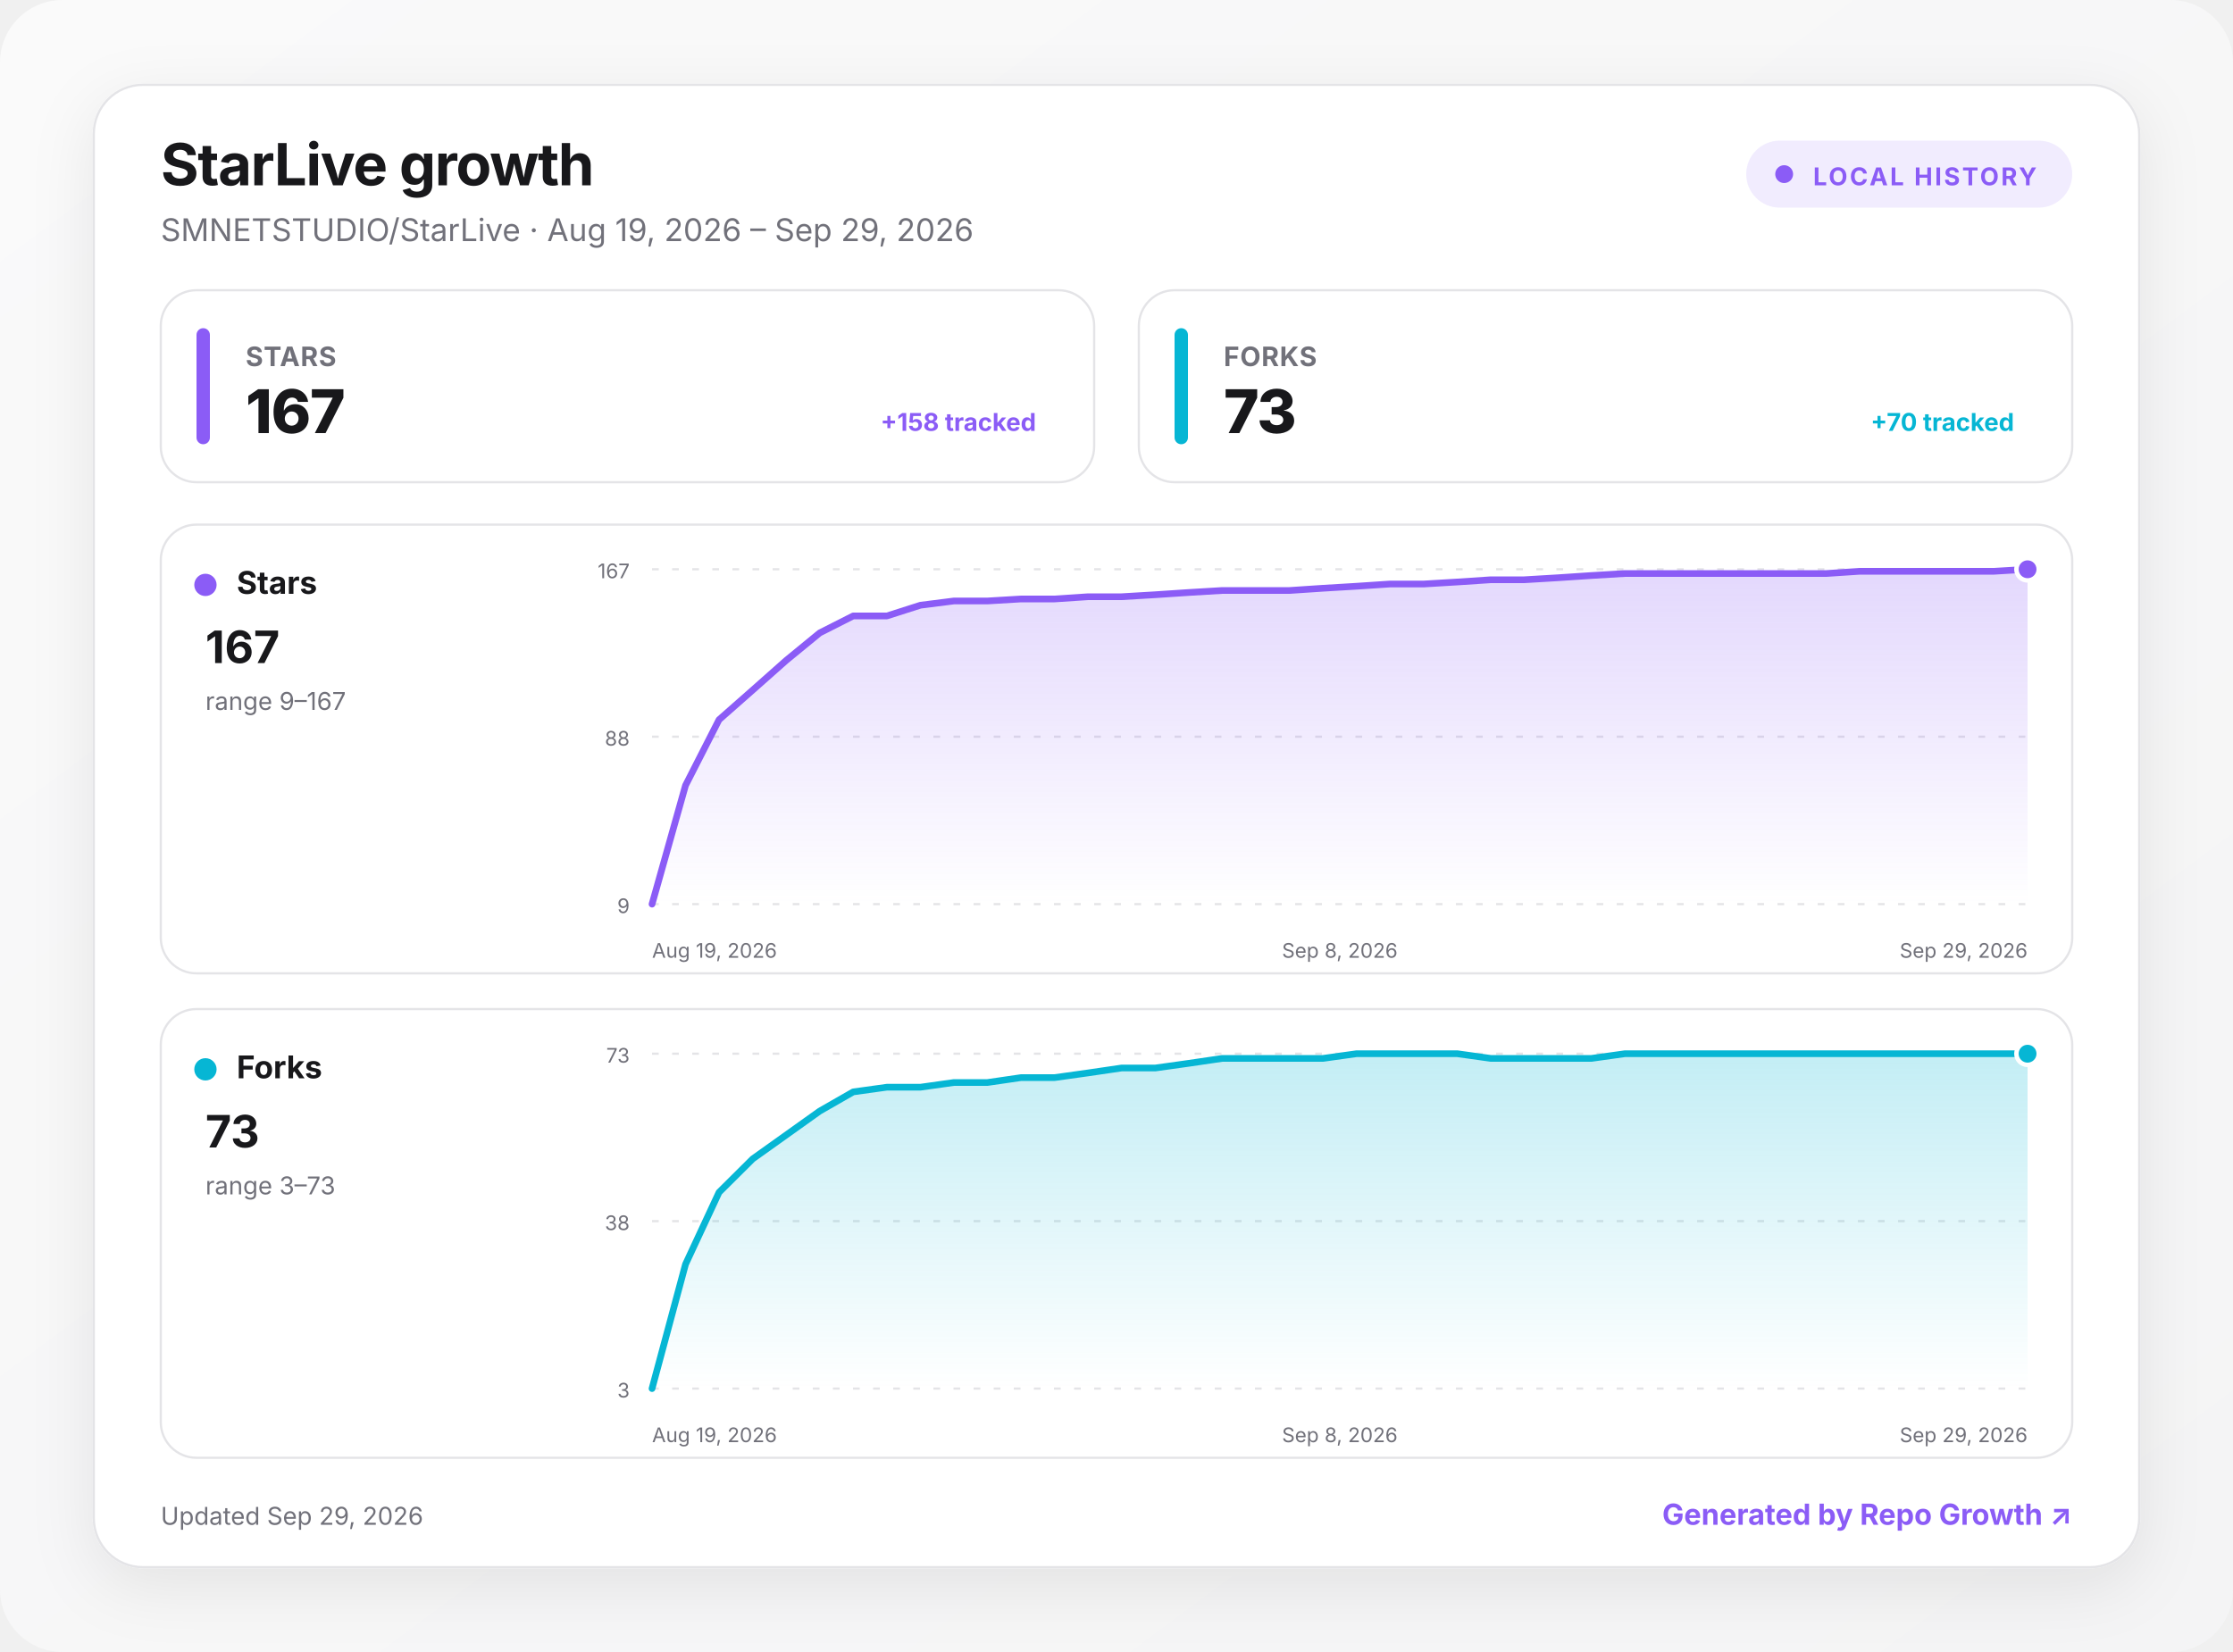
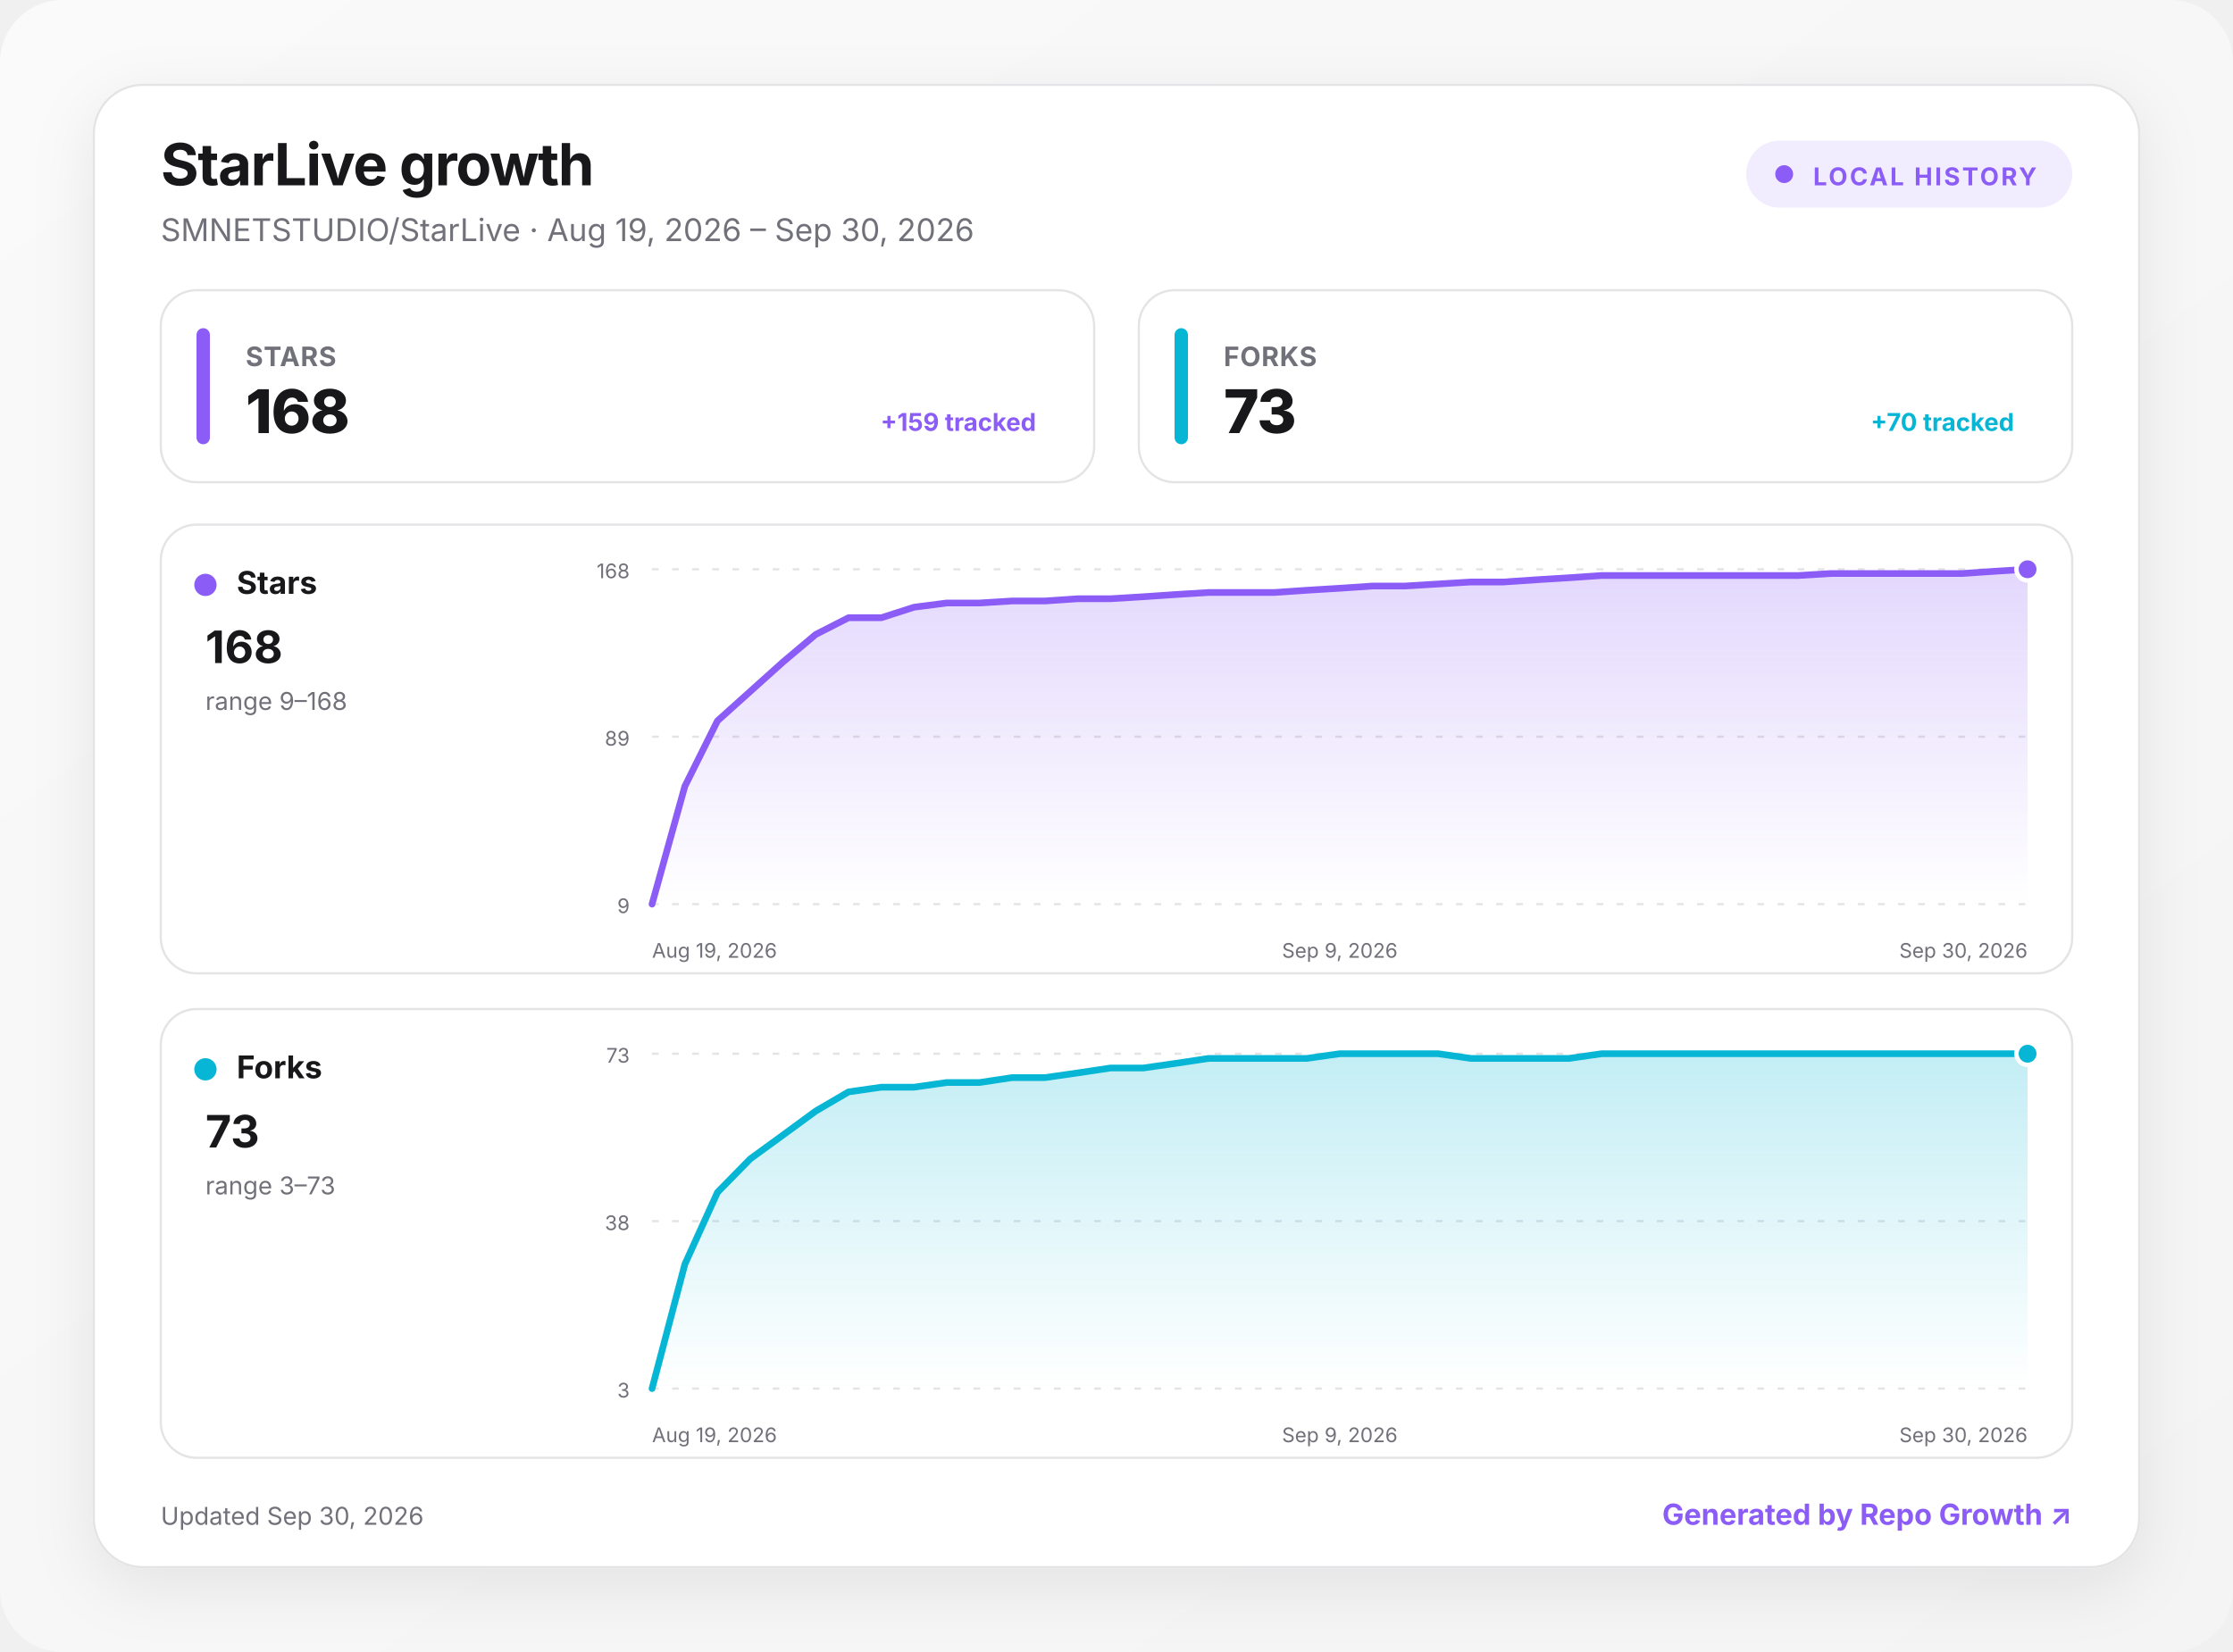
<svg xmlns="http://www.w3.org/2000/svg" width="1000" height="740" viewBox="0 0 1000 740" role="img" aria-labelledby="title desc">
  <defs>
    <linearGradient id="background" x1="0" y1="0" x2="1" y2="1">
      <stop offset="0" stop-color="#fafafa" />
      <stop offset="1" stop-color="#f4f4f5" />
    </linearGradient>
    <linearGradient id="fill-stars" x1="0" y1="0" x2="0" y2="1">
      <stop offset="0" stop-color="#8b5cf6" stop-opacity=".24" />
      <stop offset="1" stop-color="#8b5cf6" stop-opacity="0" />
    </linearGradient>
    <linearGradient id="fill-forks" x1="0" y1="0" x2="0" y2="1">
      <stop offset="0" stop-color="#06b6d4" stop-opacity=".24" />
      <stop offset="1" stop-color="#06b6d4" stop-opacity="0" />
    </linearGradient>
    <filter id="shadow" x="-10%" y="-10%" width="120%" height="130%">
      <feDropShadow dx="0" dy="8" stdDeviation="14" flood-color="#18181b" flood-opacity=".08" />
    </filter>
    <style>
      :root { color-scheme: light dark; }
      .bg { fill: url(#background); }
      .surface { fill: #ffffff; stroke: #e4e4e7; }
      .panel { fill: #ffffff; stroke: #e4e4e7; }
      .primary { fill: #18181b; }
      .secondary { fill: #71717a; }
      .grid { stroke: #e4e4e7; }
      text { font-family: Inter, ui-sans-serif, system-ui, -apple-system, BlinkMacSystemFont, "Segoe UI", sans-serif; }
      @media (prefers-color-scheme: dark) {
        .bg { fill: #09090b; }
        .surface, .panel { fill: #111113; stroke: #27272a; }
        .primary { fill: #fafafa; }
        .secondary { fill: #a1a1aa; }
        .grid { stroke: #27272a; }
      }
    </style>
  </defs>
  <rect class="bg" width="1000" height="740" rx="28" />
  <g transform="translate(42 38)">
    <rect x="0" y="0" width="916" height="664" rx="22" class="surface" filter="url(#shadow)" />
    <text x="30" y="45" class="primary" font-size="26" font-weight="750" letter-spacing="-.5">StarLive growth</text>
-     <text x="30" y="70" class="secondary" font-size="14">SMNETSTUDIO/StarLive · Aug 19, 2026 – Sep 29, 2026</text>
+     <text x="30" y="70" class="secondary" font-size="14">SMNETSTUDIO/StarLive · Aug 19, 2026 – Sep 30, 2026</text>
    <g transform="translate(740 25)">
      <rect width="146" height="30" rx="15" fill="#8b5cf6" fill-opacity=".12" />
      <circle cx="17" cy="15" r="4" fill="#8b5cf6" />
      <text x="30" y="20" fill="#8b5cf6" font-size="11" font-weight="700" letter-spacing="1">LOCAL HISTORY</text>
    </g>
    <g transform="translate(30 92)">
      <rect width="418" height="86" rx="16" class="panel" />
      <rect x="16" y="17" width="6" height="52" rx="3" fill="#8b5cf6" />
      <text x="38" y="34" class="secondary" font-size="12" font-weight="650" letter-spacing=".3">STARS</text>
-       <text x="38" y="64" class="primary" font-size="27" font-weight="760" letter-spacing="-.5">167</text>
-       <text x="392" y="63" text-anchor="end" fill="#8b5cf6" font-size="11" font-weight="650">+158 tracked</text>
+       <text x="38" y="64" class="primary" font-size="27" font-weight="760" letter-spacing="-.5">168</text>
+       <text x="392" y="63" text-anchor="end" fill="#8b5cf6" font-size="11" font-weight="650">+159 tracked</text>
    </g>
    <g transform="translate(468 92)">
      <rect width="418" height="86" rx="16" class="panel" />
      <rect x="16" y="17" width="6" height="52" rx="3" fill="#06b6d4" />
      <text x="38" y="34" class="secondary" font-size="12" font-weight="650" letter-spacing=".3">FORKS</text>
      <text x="38" y="64" class="primary" font-size="27" font-weight="760" letter-spacing="-.5">73</text>
      <text x="392" y="63" text-anchor="end" fill="#06b6d4" font-size="11" font-weight="650">+70 tracked</text>
    </g>
    <g transform="translate(30 197)">
      <rect width="856" height="201" rx="16" class="panel" />
      <circle cx="20" cy="27" r="5" fill="#8b5cf6" />
      <text x="34" y="31" class="primary" font-size="14" font-weight="700">Stars</text>
-       <text x="20" y="62" class="primary" font-size="20" font-weight="750">167</text>
-       <text x="20" y="83" class="secondary" font-size="11">range 9–167</text>
+       <text x="20" y="62" class="primary" font-size="20" font-weight="750">168</text>
+       <text x="20" y="83" class="secondary" font-size="11">range 9–168</text>
      <line x1="220" x2="836" y1="20" y2="20" class="grid" stroke-width="1" stroke-dasharray="3 6" />
-       <text x="210" y="24" text-anchor="end" class="secondary" font-size="9">167</text>
+       <text x="210" y="24" text-anchor="end" class="secondary" font-size="9">168</text>
      <line x1="220" x2="836" y1="95" y2="95" class="grid" stroke-width="1" stroke-dasharray="3 6" />
-       <text x="210" y="99" text-anchor="end" class="secondary" font-size="9">88</text>
+       <text x="210" y="99" text-anchor="end" class="secondary" font-size="9">89</text>
      <line x1="220" x2="836" y1="170" y2="170" class="grid" stroke-width="1" stroke-dasharray="3 6" />
      <text x="210" y="174" text-anchor="end" class="secondary" font-size="9">9</text>
-       <path d="M220 170 L235 116.8 L250 87.4 L265.1 74.1 L280.1 60.8 L295.1 48.5 L310.1 40.9 L325.2 40.9 L340.2 36.1 L355.2 34.2 L370.2 34.2 L385.3 33.3 L400.3 33.3 L415.3 32.3 L430.3 32.3 L445.4 31.4 L460.4 30.4 L475.4 29.5 L490.4 29.5 L505.5 29.5 L520.5 28.5 L535.5 27.6 L550.5 26.6 L565.6 26.6 L580.6 25.7 L595.6 24.7 L610.6 24.7 L625.7 23.8 L640.7 22.8 L655.7 21.9 L670.7 21.9 L685.8 21.9 L700.8 21.9 L715.8 21.9 L730.8 21.9 L745.9 21.9 L760.9 20.9 L775.9 20.9 L790.9 20.9 L806 20.9 L821 20.9 L836 20 L836 170 L220 170 Z" fill="url(#fill-stars)" />
-       <path d="M220 170 L235 116.8 L250 87.4 L265.1 74.1 L280.1 60.8 L295.1 48.5 L310.1 40.9 L325.2 40.9 L340.2 36.1 L355.2 34.2 L370.2 34.2 L385.3 33.3 L400.3 33.3 L415.3 32.3 L430.3 32.3 L445.4 31.4 L460.4 30.4 L475.4 29.5 L490.4 29.5 L505.5 29.5 L520.5 28.5 L535.5 27.6 L550.5 26.6 L565.6 26.6 L580.6 25.7 L595.6 24.7 L610.6 24.7 L625.7 23.8 L640.7 22.8 L655.7 21.9 L670.7 21.9 L685.8 21.9 L700.8 21.9 L715.8 21.9 L730.8 21.9 L745.9 21.9 L760.9 20.9 L775.9 20.9 L790.9 20.9 L806 20.9 L821 20.9 L836 20" fill="none" stroke="#8b5cf6" stroke-width="3" stroke-linecap="round" stroke-linejoin="round" />
+       <path d="M220 170 L234.7 117.2 L249.3 87.9 L264 74.7 L278.7 61.5 L293.3 49.2 L308 41.7 L322.7 41.7 L337.3 37 L352 35.1 L366.7 35.1 L381.3 34.2 L396 34.2 L410.7 33.2 L425.3 33.2 L440 32.3 L454.7 31.3 L469.3 30.4 L484 30.4 L498.7 30.4 L513.3 29.4 L528 28.5 L542.7 27.5 L557.3 27.5 L572 26.6 L586.7 25.7 L601.3 25.7 L616 24.7 L630.7 23.8 L645.3 22.8 L660 22.8 L674.7 22.8 L689.3 22.8 L704 22.8 L718.7 22.8 L733.3 22.8 L748 21.9 L762.7 21.9 L777.3 21.9 L792 21.9 L806.7 21.9 L821.3 20.9 L836 20 L836 170 L220 170 Z" fill="url(#fill-stars)" />
+       <path d="M220 170 L234.7 117.2 L249.3 87.9 L264 74.7 L278.7 61.5 L293.3 49.2 L308 41.7 L322.7 41.7 L337.3 37 L352 35.1 L366.7 35.1 L381.3 34.2 L396 34.2 L410.7 33.2 L425.3 33.2 L440 32.3 L454.7 31.3 L469.3 30.4 L484 30.4 L498.7 30.4 L513.3 29.4 L528 28.5 L542.7 27.5 L557.3 27.5 L572 26.6 L586.7 25.7 L601.3 25.7 L616 24.7 L630.7 23.8 L645.3 22.8 L660 22.8 L674.7 22.8 L689.3 22.8 L704 22.8 L718.7 22.8 L733.3 22.8 L748 21.9 L762.7 21.9 L777.3 21.9 L792 21.9 L806.7 21.9 L821.3 20.9 L836 20" fill="none" stroke="#8b5cf6" stroke-width="3" stroke-linecap="round" stroke-linejoin="round" />
      <circle cx="836" cy="20" r="5" fill="#8b5cf6" stroke="#fff" stroke-width="2" />
      <text x="220" y="194" text-anchor="start" class="secondary" font-size="9">Aug 19, 2026</text>
-       <text x="528" y="194" text-anchor="middle" class="secondary" font-size="9">Sep 8, 2026</text>
-       <text x="836" y="194" text-anchor="end" class="secondary" font-size="9">Sep 29, 2026</text>
+       <text x="528" y="194" text-anchor="middle" class="secondary" font-size="9">Sep 9, 2026</text>
+       <text x="836" y="194" text-anchor="end" class="secondary" font-size="9">Sep 30, 2026</text>
    </g>
    <g transform="translate(30 414)">
      <rect width="856" height="201" rx="16" class="panel" />
      <circle cx="20" cy="27" r="5" fill="#06b6d4" />
      <text x="34" y="31" class="primary" font-size="14" font-weight="700">Forks</text>
      <text x="20" y="62" class="primary" font-size="20" font-weight="750">73</text>
      <text x="20" y="83" class="secondary" font-size="11">range 3–73</text>
      <line x1="220" x2="836" y1="20" y2="20" class="grid" stroke-width="1" stroke-dasharray="3 6" />
      <text x="210" y="24" text-anchor="end" class="secondary" font-size="9">73</text>
      <line x1="220" x2="836" y1="95" y2="95" class="grid" stroke-width="1" stroke-dasharray="3 6" />
      <text x="210" y="99" text-anchor="end" class="secondary" font-size="9">38</text>
      <line x1="220" x2="836" y1="170" y2="170" class="grid" stroke-width="1" stroke-dasharray="3 6" />
      <text x="210" y="174" text-anchor="end" class="secondary" font-size="9">3</text>
-       <path d="M220 170 L235 114.3 L250 82.1 L265.1 67.1 L280.1 56.4 L295.1 45.7 L310.1 37.1 L325.2 35 L340.2 35 L355.2 32.9 L370.2 32.9 L385.3 30.7 L400.3 30.7 L415.3 28.6 L430.3 26.4 L445.4 26.4 L460.4 24.3 L475.4 22.1 L490.4 22.1 L505.5 22.1 L520.5 22.1 L535.5 20 L550.5 20 L565.6 20 L580.6 20 L595.6 22.1 L610.6 22.1 L625.7 22.1 L640.7 22.1 L655.7 20 L670.7 20 L685.8 20 L700.8 20 L715.8 20 L730.8 20 L745.9 20 L760.9 20 L775.9 20 L790.9 20 L806 20 L821 20 L836 20 L836 170 L220 170 Z" fill="url(#fill-forks)" />
-       <path d="M220 170 L235 114.3 L250 82.1 L265.1 67.1 L280.1 56.4 L295.1 45.7 L310.1 37.1 L325.2 35 L340.2 35 L355.2 32.9 L370.2 32.9 L385.3 30.7 L400.3 30.7 L415.3 28.6 L430.3 26.4 L445.4 26.4 L460.4 24.3 L475.4 22.1 L490.4 22.1 L505.5 22.1 L520.5 22.1 L535.5 20 L550.5 20 L565.6 20 L580.6 20 L595.6 22.1 L610.6 22.1 L625.7 22.1 L640.7 22.1 L655.7 20 L670.7 20 L685.8 20 L700.8 20 L715.8 20 L730.8 20 L745.9 20 L760.9 20 L775.9 20 L790.9 20 L806 20 L821 20 L836 20" fill="none" stroke="#06b6d4" stroke-width="3" stroke-linecap="round" stroke-linejoin="round" />
+       <path d="M220 170 L234.7 114.3 L249.3 82.1 L264 67.1 L278.7 56.4 L293.3 45.7 L308 37.1 L322.7 35 L337.3 35 L352 32.9 L366.7 32.9 L381.3 30.7 L396 30.7 L410.7 28.6 L425.3 26.4 L440 26.4 L454.7 24.3 L469.3 22.1 L484 22.1 L498.7 22.1 L513.3 22.1 L528 20 L542.7 20 L557.3 20 L572 20 L586.7 22.1 L601.3 22.1 L616 22.1 L630.7 22.1 L645.3 20 L660 20 L674.7 20 L689.3 20 L704 20 L718.7 20 L733.3 20 L748 20 L762.7 20 L777.3 20 L792 20 L806.7 20 L821.3 20 L836 20 L836 170 L220 170 Z" fill="url(#fill-forks)" />
+       <path d="M220 170 L234.7 114.3 L249.3 82.1 L264 67.1 L278.7 56.4 L293.3 45.7 L308 37.1 L322.7 35 L337.3 35 L352 32.9 L366.7 32.9 L381.3 30.7 L396 30.7 L410.7 28.6 L425.3 26.4 L440 26.4 L454.7 24.3 L469.3 22.1 L484 22.1 L498.7 22.1 L513.3 22.1 L528 20 L542.7 20 L557.3 20 L572 20 L586.7 22.1 L601.3 22.1 L616 22.1 L630.7 22.1 L645.3 20 L660 20 L674.7 20 L689.3 20 L704 20 L718.7 20 L733.3 20 L748 20 L762.7 20 L777.3 20 L792 20 L806.7 20 L821.3 20 L836 20" fill="none" stroke="#06b6d4" stroke-width="3" stroke-linecap="round" stroke-linejoin="round" />
      <circle cx="836" cy="20" r="5" fill="#06b6d4" stroke="#fff" stroke-width="2" />
      <text x="220" y="194" text-anchor="start" class="secondary" font-size="9">Aug 19, 2026</text>
-       <text x="528" y="194" text-anchor="middle" class="secondary" font-size="9">Sep 8, 2026</text>
-       <text x="836" y="194" text-anchor="end" class="secondary" font-size="9">Sep 29, 2026</text>
+       <text x="528" y="194" text-anchor="middle" class="secondary" font-size="9">Sep 9, 2026</text>
+       <text x="836" y="194" text-anchor="end" class="secondary" font-size="9">Sep 30, 2026</text>
    </g>
-     <text x="30" y="645" class="secondary" font-size="11">Updated Sep 29, 2026</text>
+     <text x="30" y="645" class="secondary" font-size="11">Updated Sep 30, 2026</text>
    <a href="https://github.com/MacRimi/repo-growth" target="_blank" aria-label="Open the Repo Growth project">
      <text x="886" y="645" fill="#8b5cf6" text-anchor="end" font-size="13" font-weight="700">Generated by Repo Growth ↗</text>
    </a>
  </g>
</svg>
